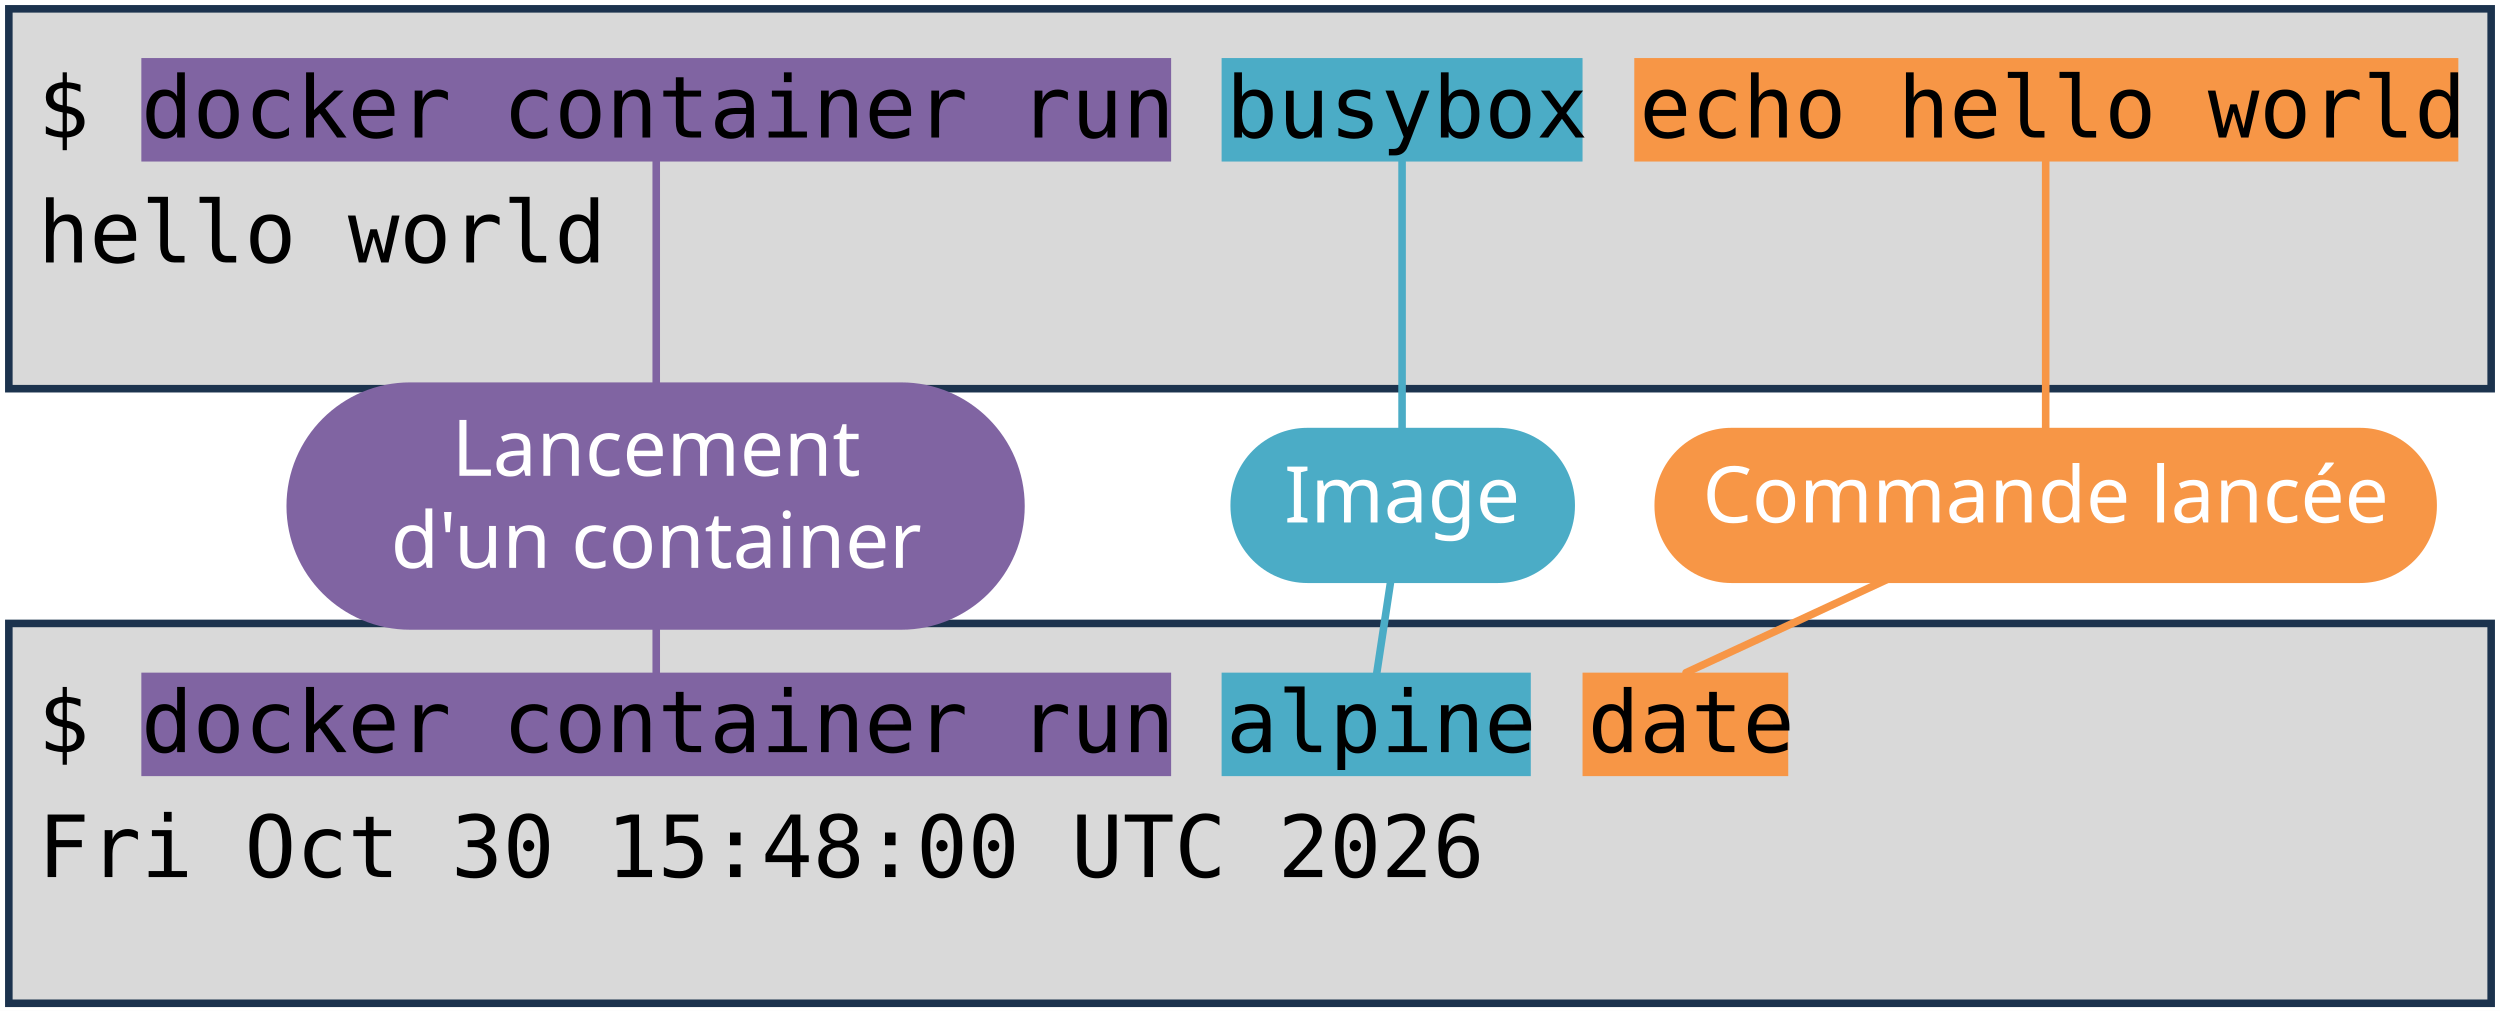
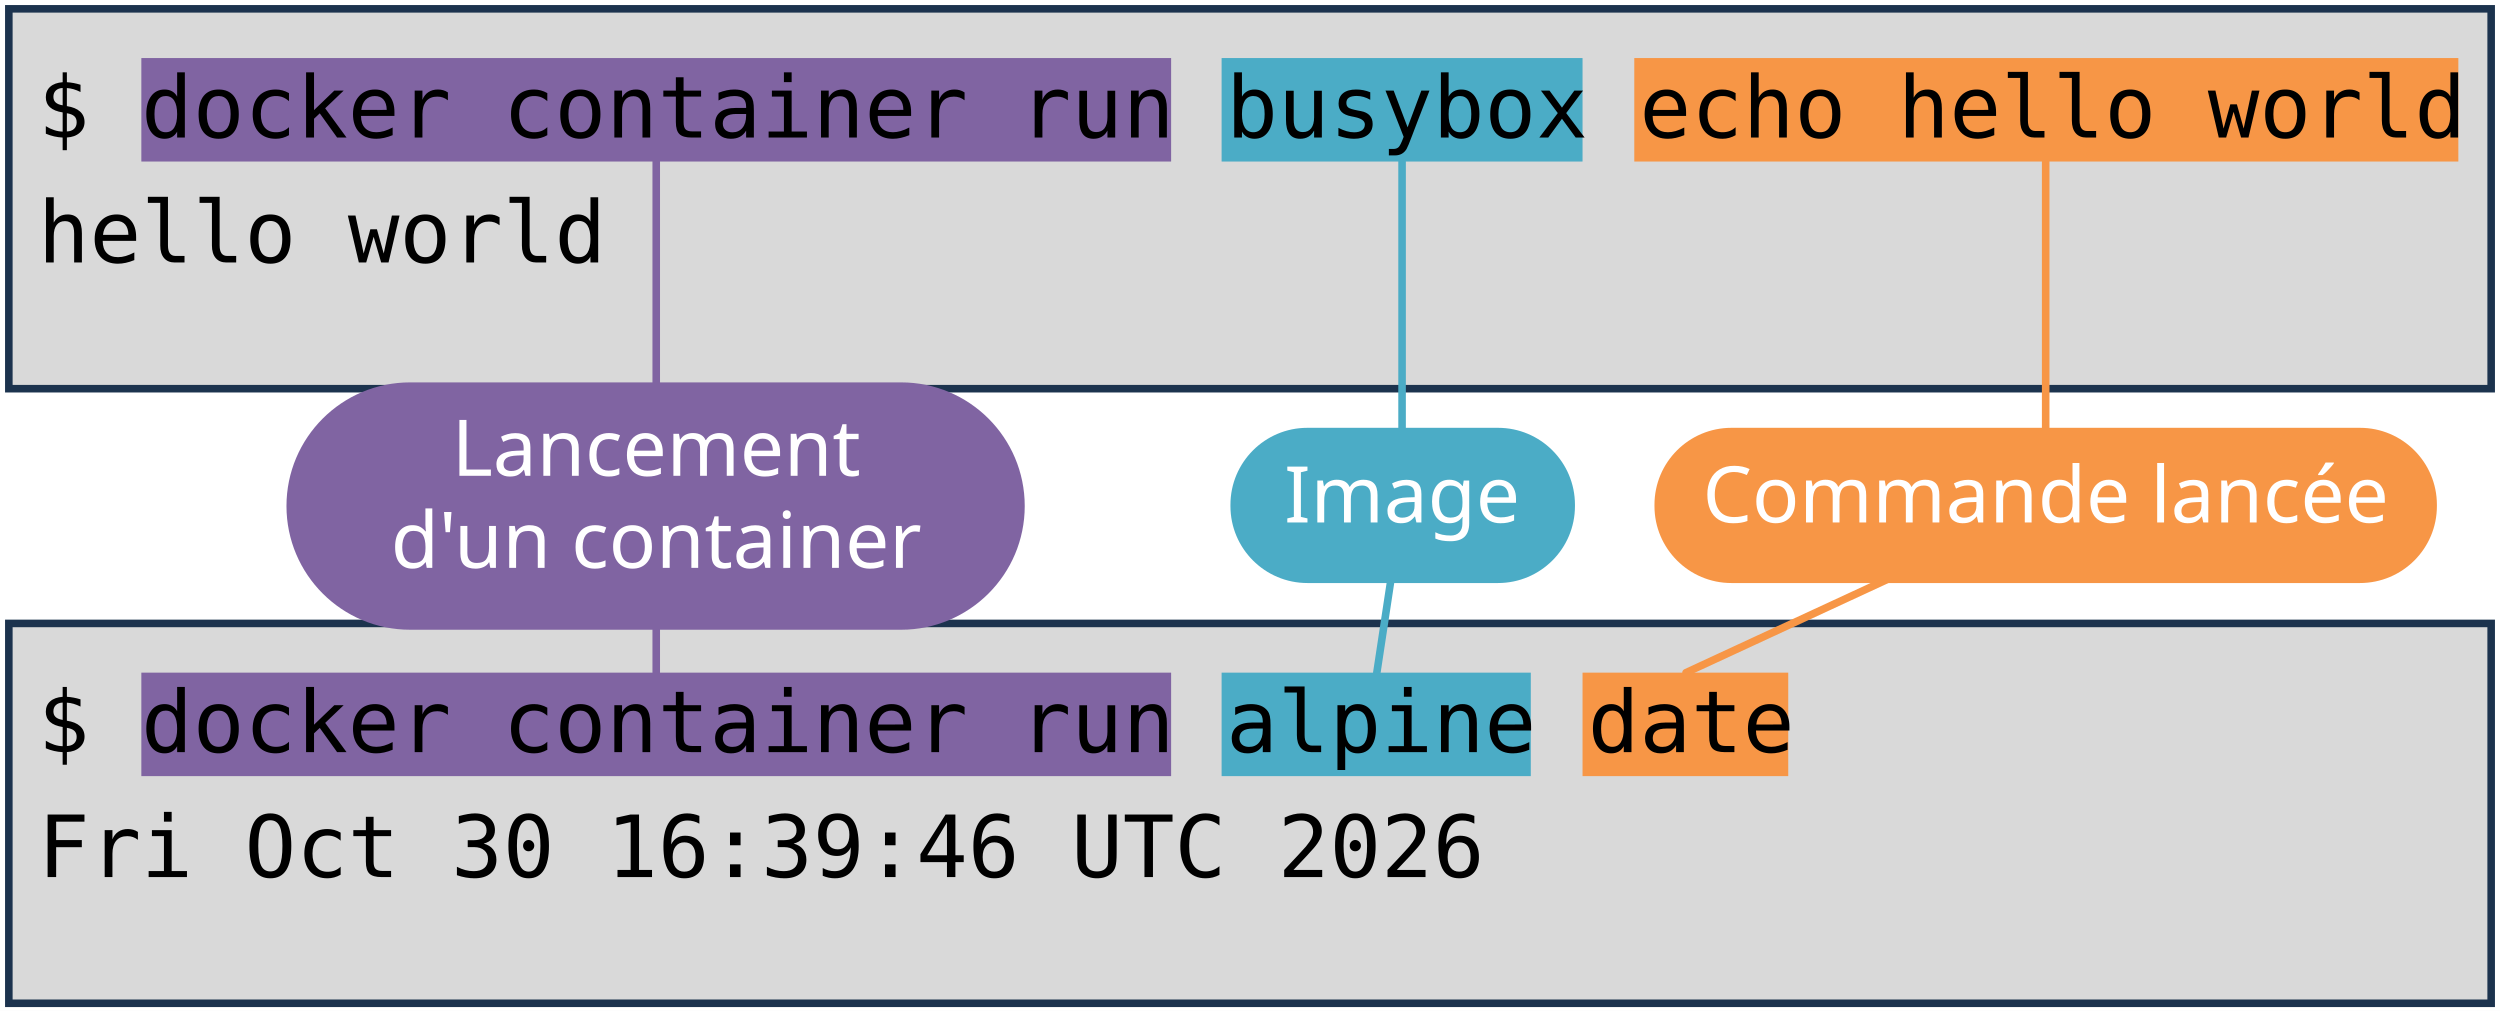
<svg xmlns="http://www.w3.org/2000/svg" viewBox="0 0 1981 801" width="1981" height="801" role="img" aria-label="Deux terminaux : docker container run busybox echo hello world, et docker container run alpine date. Annotations : lancement d'un container, image, commande lancée.">
  <style>
    .code { font-family: "DejaVu Sans Mono", Menlo, Consolas, monospace; font-size: 68px; fill: #000000; }
    .pill { font-family: "Trebuchet MS", "Century Gothic", Verdana, sans-serif; font-size: 62px; text-anchor: middle; }
  </style>
  <rect width="1981" height="801" fill="#FFFFFF" />
  <rect x="7" y="7" width="1967" height="301" fill="#D9D9D9" stroke="#1C334E" stroke-width="6" />
  <rect x="7" y="494" width="1967" height="301" fill="#D9D9D9" stroke="#1C334E" stroke-width="6" />
  <rect x="112" y="46" width="816" height="82" fill="#8064A2" />
  <rect x="112" y="533" width="816" height="82" fill="#8064A2" />
  <rect x="968" y="46" width="286" height="82" fill="#4BACC6" />
  <rect x="968" y="533" width="245" height="82" fill="#4BACC6" />
  <rect x="1295" y="46" width="653" height="82" fill="#F79646" />
  <rect x="1254" y="533" width="163" height="82" fill="#F79646" />
  <text x="30" y="109" class="code" xml:space="preserve">$ docker container run busybox echo hello world</text>
  <text x="30" y="208" class="code" xml:space="preserve">hello world</text>
  <text x="30" y="596" class="code" xml:space="preserve">$ docker container run alpine date</text>
-   <text x="30" y="695" class="code" xml:space="preserve">Fri Oct 30 15:48:00 UTC 2026</text>
+   <text x="30" y="695" class="code" xml:space="preserve">Fri Oct 30 16:39:46 UTC 2026</text>
  <path d="M 520 401 L 520 128" stroke="#8064A2" stroke-width="6" fill="none" stroke-linecap="round" />
  <path d="M 520 401 L 520 533" stroke="#8064A2" stroke-width="6" fill="none" stroke-linecap="round" />
  <rect x="227" y="303" width="585" height="196" rx="98" fill="#8064A2" />
  <text x="520" y="377" class="pill" fill="#FFFFFF">Lancement</text>
  <text x="520" y="450" class="pill" fill="#FFFFFF">d'un container</text>
  <path d="M 1111 401 L 1111 128" stroke="#4BACC6" stroke-width="6" fill="none" stroke-linecap="round" />
  <path d="M 1111 401 L 1091 533" stroke="#4BACC6" stroke-width="6" fill="none" stroke-linecap="round" />
  <rect x="975" y="339" width="273" height="123" rx="61" fill="#4BACC6" />
  <text x="1111" y="414" class="pill" fill="#FFFFFF">Image</text>
  <path d="M 1621 401 L 1621 128" stroke="#F79646" stroke-width="6" fill="none" stroke-linecap="round" />
  <path d="M 1621 401 L 1336 533" stroke="#F79646" stroke-width="6" fill="none" stroke-linecap="round" />
  <rect x="1311" y="339" width="620" height="123" rx="61" fill="#F79646" />
  <text x="1621" y="414" class="pill" fill="#FFFFFF">Commande lancée</text>
</svg>
